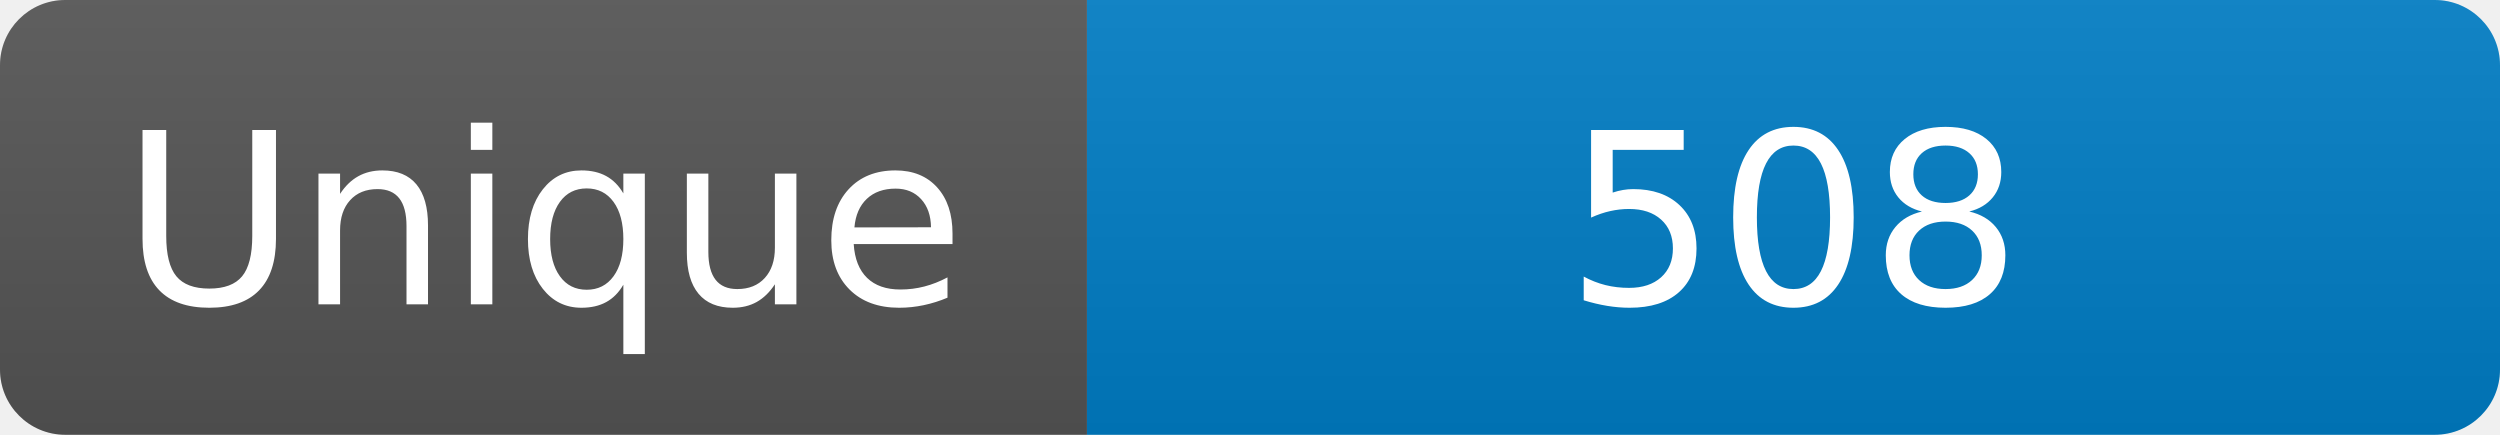
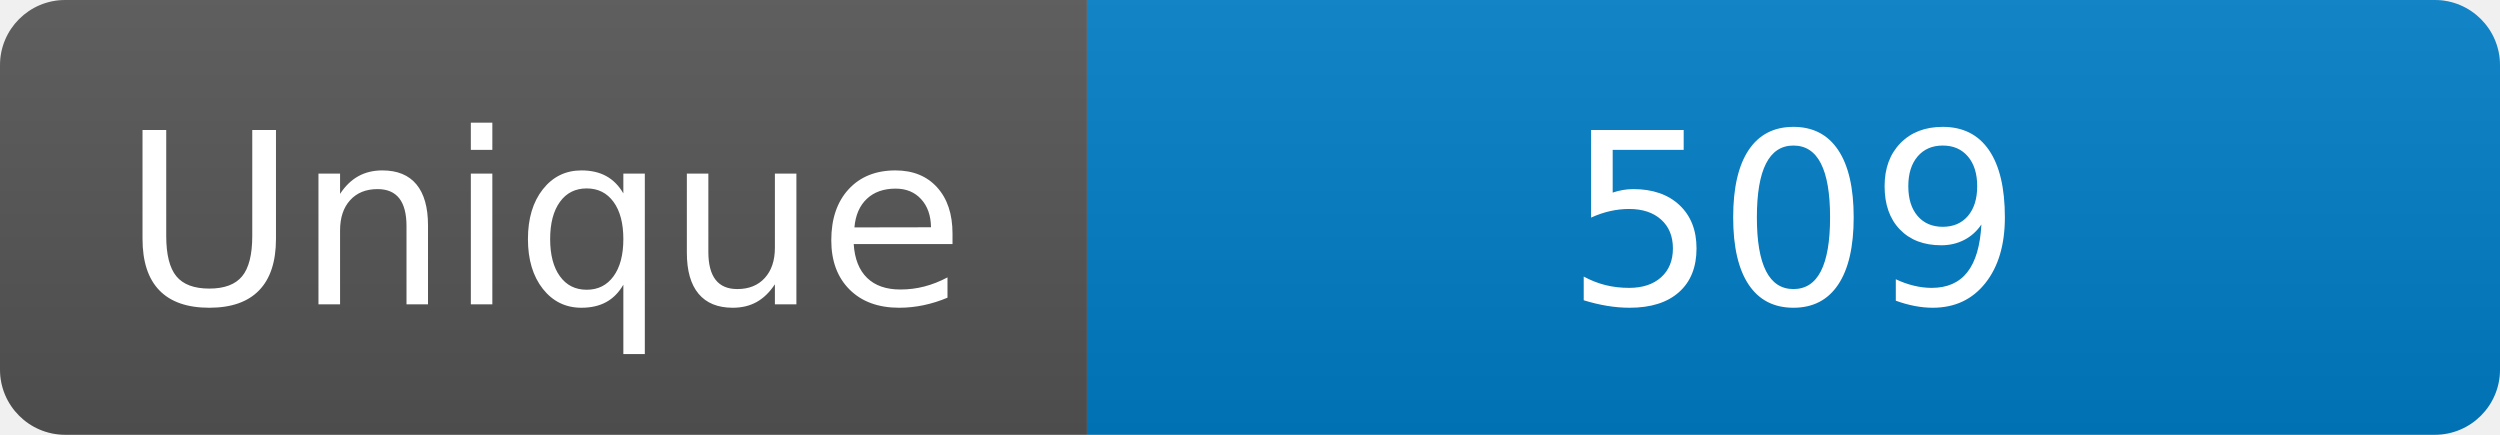
<svg xmlns="http://www.w3.org/2000/svg" width="115" height="20" role="img" aria-label="Maintained?: yes">
  <linearGradient id="s" x2="0" y2="100%">
    <stop offset="0" stop-color="#bbb" stop-opacity=".1" />
    <stop offset="1" stop-opacity=".1" />
  </linearGradient>
  <clipPath id="r">
    <rect width="115" height="20" rx="3" fill="#fff" />
  </clipPath>
  <g clip-path="url(#r)">
    <rect width="50" height="20" fill="#555" />
    <rect x="50" width="160" height="20" fill="#007ec6" />
    <rect width="115" height="20" fill="url(#s)" />
  </g>
  <g fill="#fff" text-anchor="middle" font-family="Verdana,Geneva,DejaVu Sans,sans-serif" font-size="110">
    <text x="250" y="140" transform="scale(.1)" fill="#fff">Unique</text>
-     <text x="825" y="140" transform="scale(.1)" fill="#fff">508</text>
+     <text x="825" y="140" transform="scale(.1)" fill="#fff">509</text>
  </g>
</svg>
